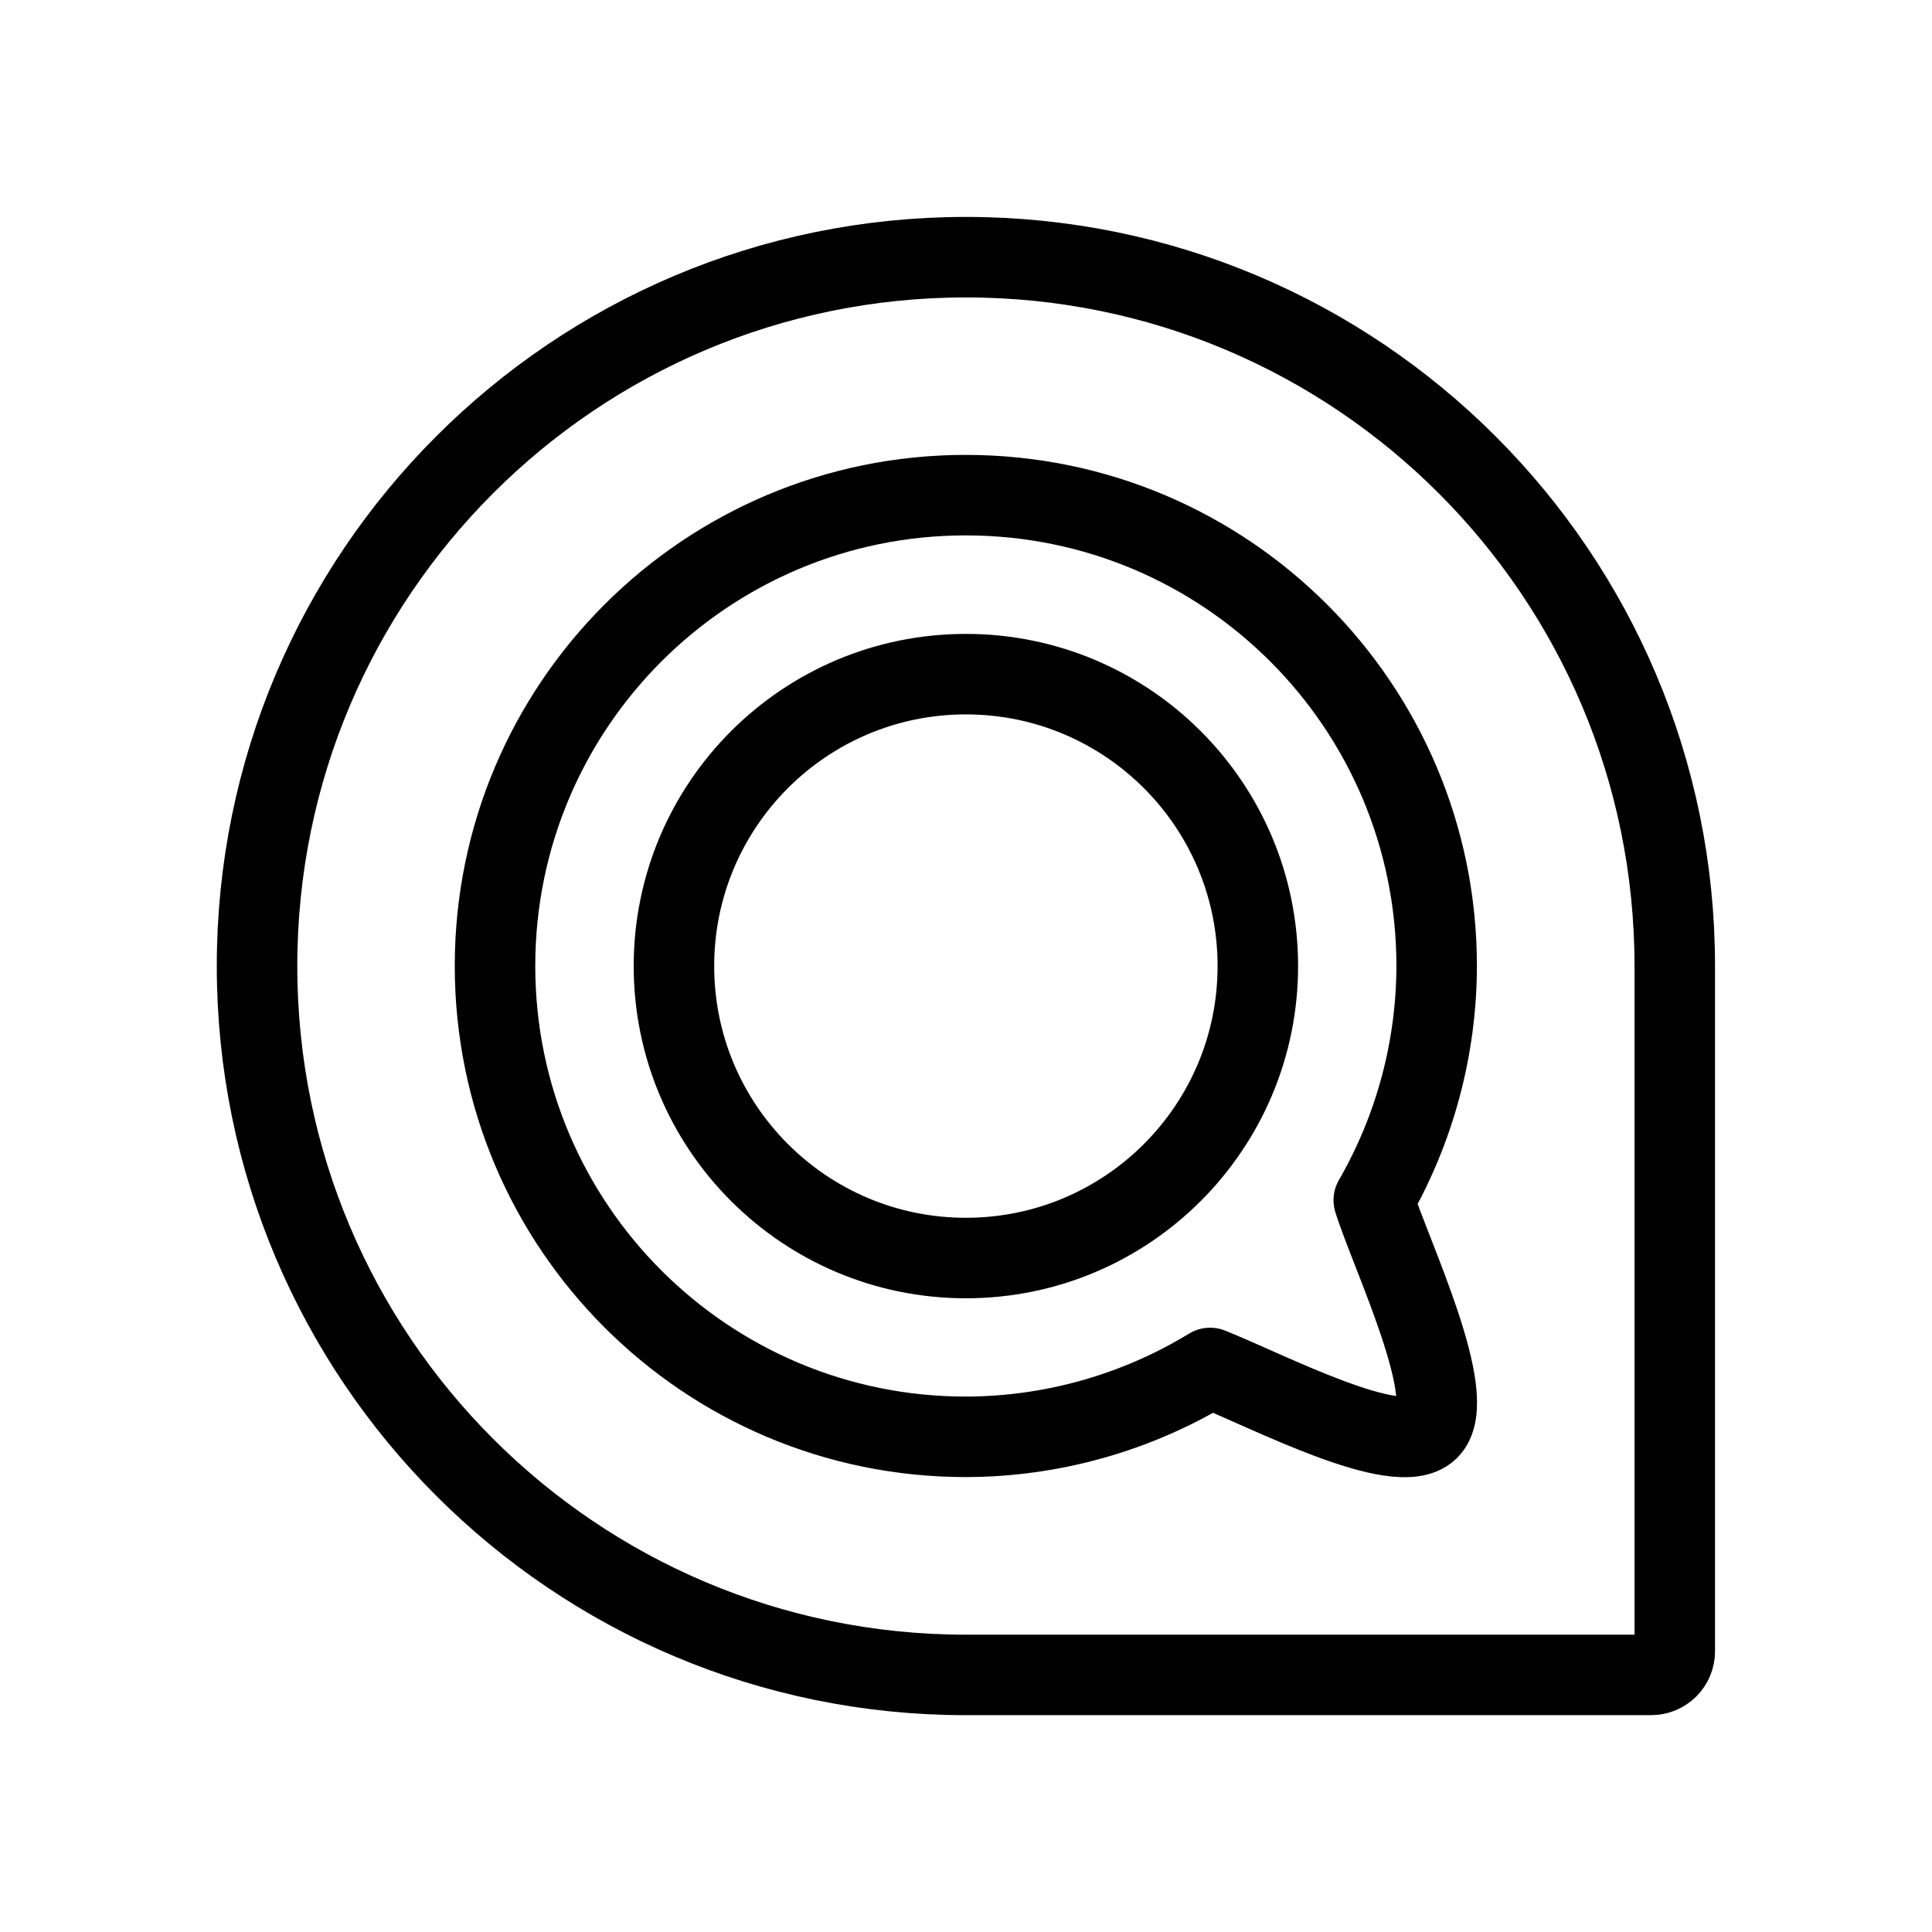
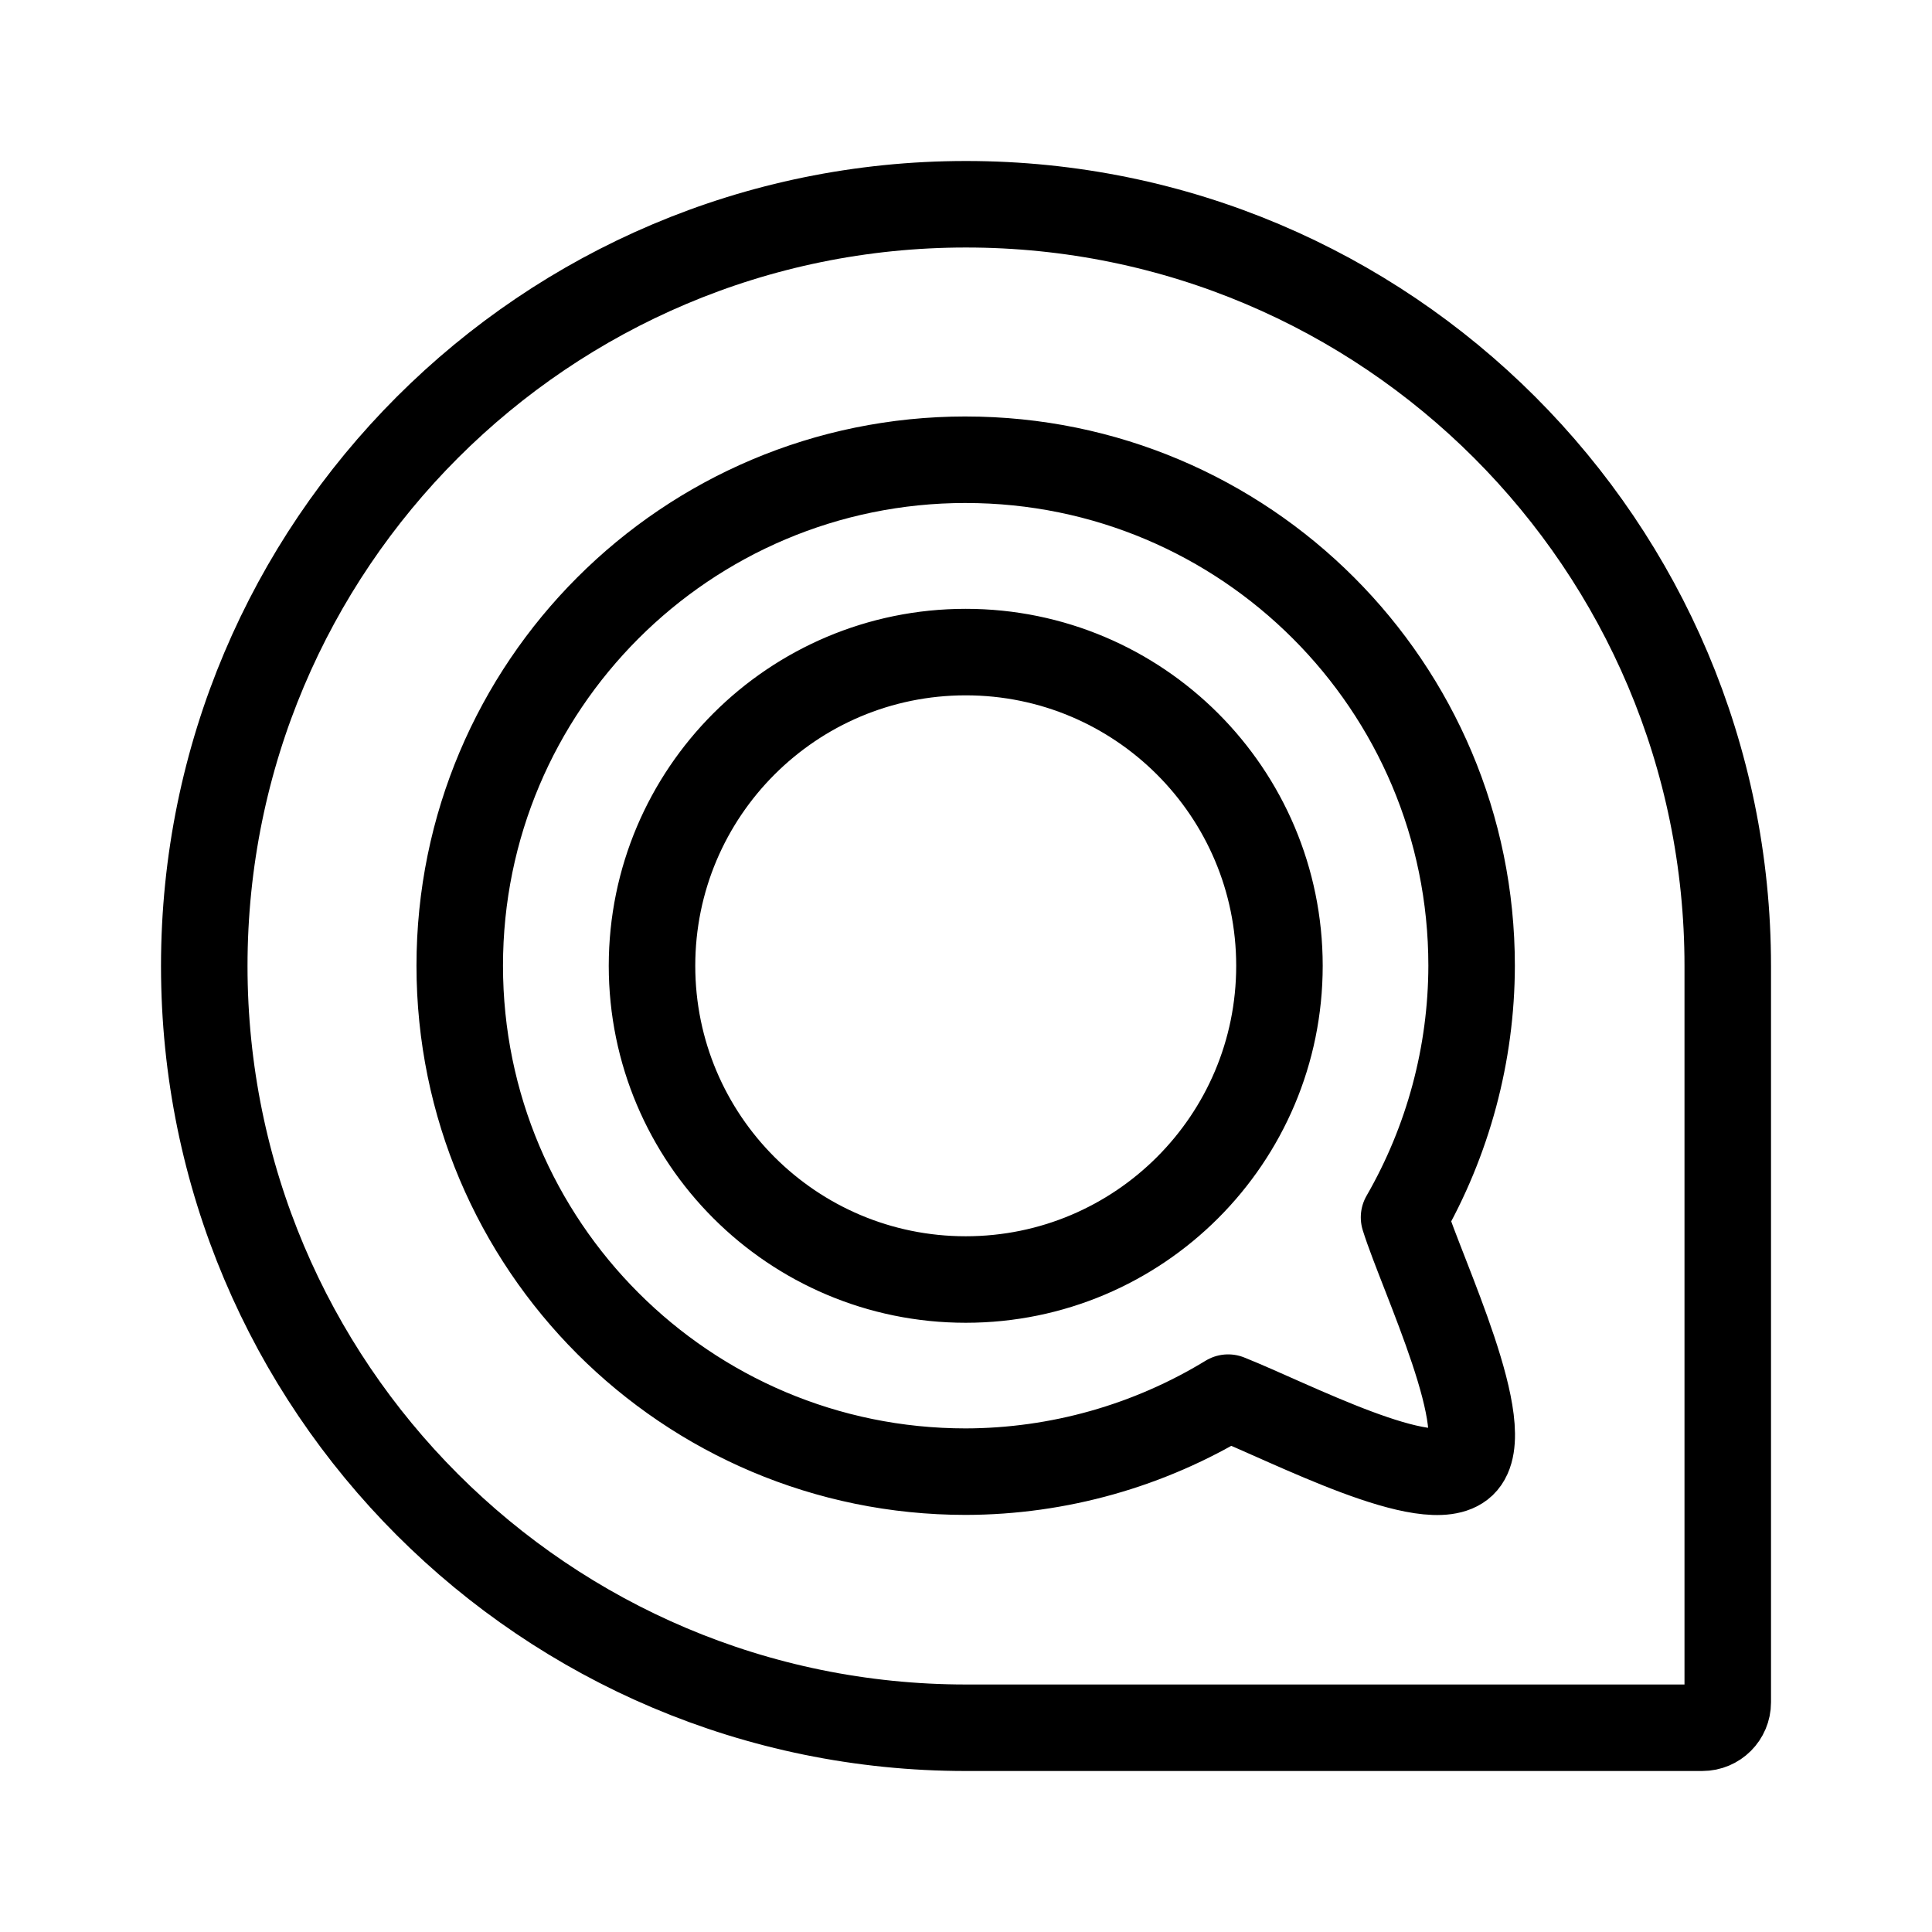
<svg xmlns="http://www.w3.org/2000/svg" width="192" height="192" viewBox="0 0 50.8 50.8" version="1.1" id="svg21311" xml:space="preserve">
  <defs id="defs21308">
    <linearGradient id="linearGradient3789-6">
      <stop style="stop-color:#1e9bff;stop-opacity:1;" offset="0" id="stop3791-0" />
      <stop style="stop-color:#00c8de;stop-opacity:1;" offset="1" id="stop3793-4" />
    </linearGradient>
  </defs>
  <g id="layer1">
    <g id="layer2" style="display:inline" transform="matrix(1.686183,0,0,1.686183,23.49414,16.74941)">
      <g id="g295" transform="matrix(0.2588751,0,0,0.2588761,-10.0028,-7.036116)">
-         <path style="fill:none;fill-opacity:1;stroke:#000000;stroke-width:4.849;stroke-dasharray:none;stroke-opacity:1" id="path13" d="m 84.277,89.699 c 0.786,0 1.423,-0.637 1.423,-1.423 0,0 0,-40.641 0,-41.276 C 85.7,23.417 66.583,4.3 43,4.3 19.418,4.3 0.3,23.417 0.3,47 c 0,23.583 19.118,42.7 42.7,42.7 0.636,0 41.277,-0.001 41.277,-0.001 z" />
-         <path id="path4841" d="m 42.996,18.634 a 28.361,28.362 0 0 0 -28.361,28.362 28.361,28.362 0 0 0 28.361,28.362 28.361,28.362 0 0 0 14.712,-4.149 c 3.486,1.385 11.293,5.495 13.152,3.719 1.942,-1.854 -2.28,-10.582 -3.292,-13.825 A 28.361,28.362 0 0 0 71.357,46.996 28.361,28.362 0 0 0 42.997,18.635 Z m 0.003,10.783 a 17.586,17.586 0 0 1 17.586,17.586 17.586,17.586 0 0 1 -17.586,17.585 17.586,17.586 0 0 1 -17.586,-17.585 17.586,17.586 0 0 1 17.586,-17.586 z" style="fill:none;stroke:#000000;stroke-width:4.849;stroke-dasharray:none;stroke-opacity:1;stroke-linejoin:round" />
+         <path style="fill:none;fill-opacity:1;stroke:#000000;stroke-width:5.211;stroke-dasharray:none;stroke-opacity:1" id="path13" d="m 87.362,92.881 c 0.845,0 1.529,-0.685 1.529,-1.529 0,0 0,-43.672 0,-44.355 0,-25.342 -20.543,-45.885 -45.885,-45.885 -25.341,0 -45.885,20.543 -45.885,45.885 0,25.342 20.544,45.885 45.885,45.885 0.683,0 44.356,-0.001 44.356,-0.001 z" />
+         <path id="path4841" d="M 42.986,16.501 A 30.477,30.477 0 0 0 12.51,46.978 30.477,30.477 0 0 0 42.986,77.456 30.477,30.477 0 0 0 58.796,72.997 c 3.746,1.488 12.136,5.904 14.133,3.997 2.087,-1.993 -2.45,-11.372 -3.537,-14.857 A 30.477,30.477 0 0 0 73.462,46.978 30.477,30.477 0 0 0 42.986,16.502 Z m 0.003,11.587 A 18.897,18.898 0 0 1 61.887,46.985 18.897,18.898 0 0 1 42.99,65.882 18.897,18.898 0 0 1 24.092,46.985 18.897,18.898 0 0 1 42.99,28.088 Z" style="fill:none;stroke:#000000;stroke-width:5.211;stroke-linejoin:round;stroke-dasharray:none;stroke-opacity:1" />
      </g>
    </g>
  </g>
</svg>
